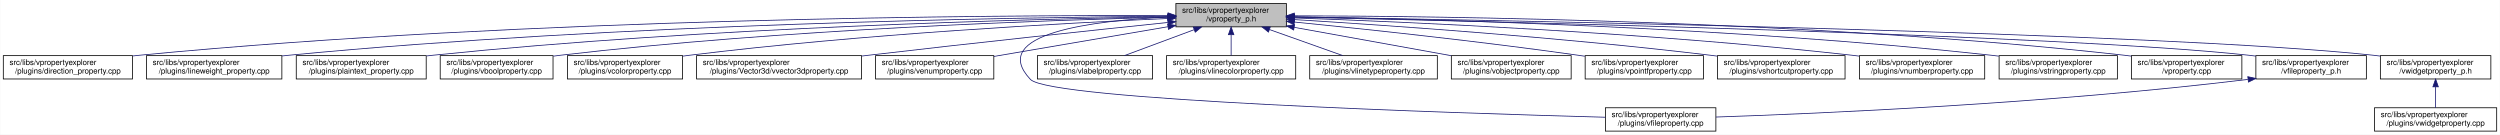
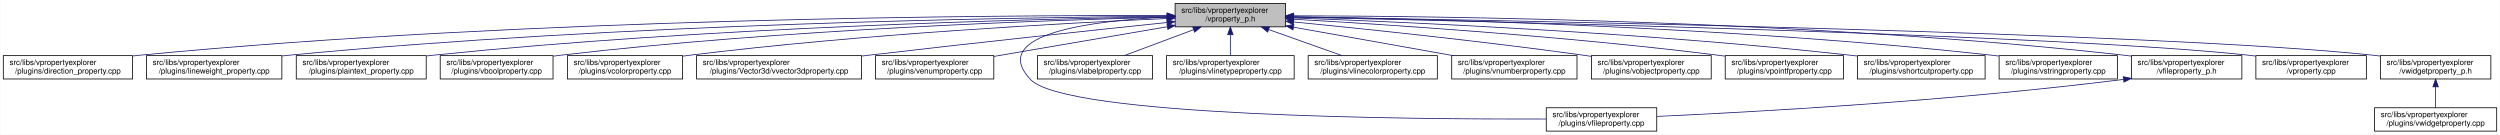
<svg xmlns="http://www.w3.org/2000/svg" xmlns:xlink="http://www.w3.org/1999/xlink" width="3213pt" height="173pt" viewBox="0.00 0.00 3212.50 173.00">
  <g id="graph0" class="graph" transform="scale(1 1) rotate(0) translate(4 169)">
    <polygon fill="white" stroke="transparent" points="-4,4 -4,-169 3208.5,-169 3208.5,4 -4,4" />
    <g id="node1" class="node">
      <g id="a_node1">
        <a xlink:title=" ">
-           <polygon fill="#bfbfbf" stroke="black" points="1507,-134.5 1507,-164.5 1649,-164.5 1649,-134.5 1507,-134.5" />
-           <text text-anchor="start" x="1515" y="-152.5" font-family="Helvetica,sans-Serif" font-size="10.00">src/libs/vpropertyexplorer</text>
-           <text text-anchor="middle" x="1578" y="-141.5" font-family="Helvetica,sans-Serif" font-size="10.00">/vproperty_p.h</text>
+           <polygon fill="#bfbfbf" stroke="black" points="1506,-134.5 1506,-164.5 1648,-164.5 1648,-134.5 1506,-134.5" />
+           <text text-anchor="start" x="1514" y="-152.5" font-family="Helvetica,sans-Serif" font-size="10.00">src/libs/vpropertyexplorer</text>
+           <text text-anchor="middle" x="1577" y="-141.5" font-family="Helvetica,sans-Serif" font-size="10.00">/vproperty_p.h</text>
        </a>
      </g>
    </g>
    <g id="node2" class="node">
      <g id="a_node2">
        <a xlink:href="../../d2/d1d/direction__property_8cpp.html" target="_top" xlink:title=" ">
          <polygon fill="white" stroke="black" points="0,-67.5 0,-97.5 166,-97.5 166,-67.5 0,-67.5" />
          <text text-anchor="start" x="8" y="-85.5" font-family="Helvetica,sans-Serif" font-size="10.00">src/libs/vpropertyexplorer</text>
          <text text-anchor="middle" x="83" y="-74.5" font-family="Helvetica,sans-Serif" font-size="10.00">/plugins/direction_property.cpp</text>
        </a>
      </g>
    </g>
    <g id="edge1" class="edge">
-       <path fill="none" stroke="midnightblue" d="M1496.71,-148.99C1280.87,-149.54 675.67,-146.29 175,-98 172.1,-97.72 169.16,-97.41 166.19,-97.07" />
-       <polygon fill="midnightblue" stroke="midnightblue" points="1497,-152.49 1506.99,-148.96 1496.98,-145.49 1497,-152.49" />
+       <path fill="none" stroke="midnightblue" d="M1495.38,-148.98C1279.36,-149.53 675.02,-146.23 175,-98 172.1,-97.72 169.16,-97.41 166.19,-97.07" />
+       <polygon fill="midnightblue" stroke="midnightblue" points="1495.69,-152.48 1505.68,-148.95 1495.67,-145.48 1495.69,-152.48" />
    </g>
    <g id="node3" class="node">
      <g id="a_node3">
        <a xlink:href="../../d9/d33/lineweight__property_8cpp.html" target="_top" xlink:title=" ">
          <polygon fill="white" stroke="black" points="184,-67.5 184,-97.5 358,-97.5 358,-67.5 184,-67.5" />
          <text text-anchor="start" x="192" y="-85.5" font-family="Helvetica,sans-Serif" font-size="10.00">src/libs/vpropertyexplorer</text>
          <text text-anchor="middle" x="271" y="-74.5" font-family="Helvetica,sans-Serif" font-size="10.00">/plugins/lineweight_property.cpp</text>
        </a>
      </g>
    </g>
    <g id="edge2" class="edge">
-       <path fill="none" stroke="midnightblue" d="M1496.66,-148.14C1301.4,-146.62 790.9,-138.73 367,-98 364.06,-97.72 361.08,-97.41 358.07,-97.07" />
-       <polygon fill="midnightblue" stroke="midnightblue" points="1496.81,-151.64 1506.84,-148.22 1496.86,-144.64 1496.81,-151.64" />
+       <path fill="none" stroke="midnightblue" d="M1495.73,-148.14C1300.63,-146.61 790.55,-138.71 367,-98 364.06,-97.72 361.08,-97.41 358.07,-97.07" />
+       <polygon fill="midnightblue" stroke="midnightblue" points="1495.87,-151.64 1505.9,-148.21 1495.92,-144.64 1495.87,-151.64" />
    </g>
    <g id="node4" class="node">
      <g id="a_node4">
        <a xlink:href="../../da/d2f/plaintext__property_8cpp.html" target="_top" xlink:title=" ">
          <polygon fill="white" stroke="black" points="376.5,-67.5 376.5,-97.5 543.5,-97.5 543.5,-67.5 376.5,-67.5" />
          <text text-anchor="start" x="384.5" y="-85.5" font-family="Helvetica,sans-Serif" font-size="10.00">src/libs/vpropertyexplorer</text>
          <text text-anchor="middle" x="460" y="-74.5" font-family="Helvetica,sans-Serif" font-size="10.00">/plugins/plaintext_property.cpp</text>
        </a>
      </g>
    </g>
    <g id="edge3" class="edge">
-       <path fill="none" stroke="midnightblue" d="M1496.81,-147.46C1323.07,-144.58 902.48,-134.14 552,-98 549.27,-97.72 546.49,-97.41 543.69,-97.08" />
-       <polygon fill="midnightblue" stroke="midnightblue" points="1496.84,-150.96 1506.9,-147.62 1496.96,-143.96 1496.84,-150.96" />
+       <path fill="none" stroke="midnightblue" d="M1495.89,-147.45C1322.31,-144.56 902.14,-134.11 552,-98 549.27,-97.72 546.49,-97.41 543.69,-97.08" />
+       <polygon fill="midnightblue" stroke="midnightblue" points="1495.91,-150.95 1505.97,-147.62 1496.03,-143.95 1495.91,-150.95" />
    </g>
    <g id="node5" class="node">
      <g id="a_node5">
        <a xlink:href="../../d8/d83/vboolproperty_8cpp.html" target="_top" xlink:title=" ">
          <polygon fill="white" stroke="black" points="561.5,-67.5 561.5,-97.5 706.5,-97.5 706.5,-67.5 561.5,-67.5" />
          <text text-anchor="start" x="569.5" y="-85.5" font-family="Helvetica,sans-Serif" font-size="10.00">src/libs/vpropertyexplorer</text>
          <text text-anchor="middle" x="634" y="-74.5" font-family="Helvetica,sans-Serif" font-size="10.00">/plugins/vboolproperty.cpp</text>
        </a>
      </g>
    </g>
    <g id="edge4" class="edge">
-       <path fill="none" stroke="midnightblue" d="M1496.53,-146.89C1343.25,-143.15 1001.63,-131.51 716,-98 712.98,-97.65 709.91,-97.25 706.81,-96.83" />
-       <polygon fill="midnightblue" stroke="midnightblue" points="1496.72,-150.39 1506.8,-147.13 1496.89,-143.39 1496.72,-150.39" />
+       <path fill="none" stroke="midnightblue" d="M1495.63,-146.88C1342.52,-143.14 1001.3,-131.48 716,-98 712.98,-97.65 709.91,-97.25 706.81,-96.83" />
+       <polygon fill="midnightblue" stroke="midnightblue" points="1495.8,-150.39 1505.88,-147.13 1495.97,-143.39 1495.8,-150.39" />
    </g>
    <g id="node6" class="node">
      <g id="a_node6">
        <a xlink:href="../../d0/d6b/vcolorproperty_8cpp.html" target="_top" xlink:title=" ">
          <polygon fill="white" stroke="black" points="725,-67.5 725,-97.5 873,-97.5 873,-67.5 725,-67.5" />
          <text text-anchor="start" x="733" y="-85.5" font-family="Helvetica,sans-Serif" font-size="10.00">src/libs/vpropertyexplorer</text>
          <text text-anchor="middle" x="799" y="-74.5" font-family="Helvetica,sans-Serif" font-size="10.00">/plugins/vcolorproperty.cpp</text>
        </a>
      </g>
    </g>
    <g id="edge5" class="edge">
-       <path fill="none" stroke="midnightblue" d="M1496.34,-145.24C1366.05,-139.44 1103.26,-125.28 882,-98 879.1,-97.64 876.14,-97.25 873.16,-96.84" />
-       <polygon fill="midnightblue" stroke="midnightblue" points="1496.49,-148.75 1506.63,-145.69 1496.8,-141.76 1496.49,-148.75" />
+       <path fill="none" stroke="midnightblue" d="M1495.46,-145.23C1365.36,-139.42 1102.94,-125.26 882,-98 879.1,-97.64 876.14,-97.25 873.16,-96.84" />
+       <polygon fill="midnightblue" stroke="midnightblue" points="1495.59,-148.74 1505.73,-145.69 1495.9,-141.75 1495.59,-148.74" />
    </g>
    <g id="node7" class="node">
      <g id="a_node7">
        <a xlink:href="../../d2/d8f/vvector3dproperty_8cpp.html" target="_top" xlink:title=" ">
          <polygon fill="white" stroke="black" points="891,-67.5 891,-97.5 1103,-97.5 1103,-67.5 891,-67.5" />
          <text text-anchor="start" x="899" y="-85.5" font-family="Helvetica,sans-Serif" font-size="10.00">src/libs/vpropertyexplorer</text>
          <text text-anchor="middle" x="997" y="-74.5" font-family="Helvetica,sans-Serif" font-size="10.00">/plugins/Vector3d/vvector3dproperty.cpp</text>
        </a>
      </g>
    </g>
    <g id="edge6" class="edge">
-       <path fill="none" stroke="midnightblue" d="M1496.71,-140.13C1403.68,-130.44 1246.77,-113.8 1112,-98 1109.1,-97.66 1106.16,-97.31 1103.2,-96.96" />
-       <polygon fill="midnightblue" stroke="midnightblue" points="1496.59,-143.63 1506.9,-141.19 1497.32,-136.67 1496.59,-143.63" />
+       <path fill="none" stroke="midnightblue" d="M1495.49,-140.08C1402.61,-130.38 1246.29,-113.76 1112,-98 1109.1,-97.66 1106.16,-97.31 1103.2,-96.96" />
+       <polygon fill="midnightblue" stroke="midnightblue" points="1495.35,-143.58 1505.66,-141.14 1496.08,-136.62 1495.35,-143.58" />
    </g>
    <g id="node8" class="node">
      <g id="a_node8">
        <a xlink:href="../../d3/d60/venumproperty_8cpp.html" target="_top" xlink:title=" ">
          <polygon fill="white" stroke="black" points="1121,-67.5 1121,-97.5 1273,-97.5 1273,-67.5 1121,-67.5" />
          <text text-anchor="start" x="1129" y="-85.5" font-family="Helvetica,sans-Serif" font-size="10.00">src/libs/vpropertyexplorer</text>
          <text text-anchor="middle" x="1197" y="-74.5" font-family="Helvetica,sans-Serif" font-size="10.00">/plugins/venumproperty.cpp</text>
        </a>
      </g>
    </g>
    <g id="edge7" class="edge">
-       <path fill="none" stroke="midnightblue" d="M1496.81,-134.65C1430.63,-123.36 1337.85,-107.53 1273.09,-96.48" />
-       <polygon fill="midnightblue" stroke="midnightblue" points="1496.34,-138.12 1506.78,-136.35 1497.51,-131.22 1496.34,-138.12" />
+       <path fill="none" stroke="midnightblue" d="M1496.04,-134.65C1430.15,-123.38 1337.8,-107.58 1273.22,-96.54" />
+       <polygon fill="midnightblue" stroke="midnightblue" points="1495.52,-138.11 1505.97,-136.35 1496.7,-131.21 1495.52,-138.11" />
    </g>
    <g id="node9" class="node">
      <g id="a_node9">
        <a xlink:href="../../d7/dd2/vfileproperty_8cpp.html" target="_top" xlink:title=" ">
-           <polygon fill="white" stroke="black" points="2059,-0.5 2059,-30.5 2201,-30.5 2201,-0.5 2059,-0.5" />
-           <text text-anchor="start" x="2067" y="-18.5" font-family="Helvetica,sans-Serif" font-size="10.00">src/libs/vpropertyexplorer</text>
-           <text text-anchor="middle" x="2130" y="-7.5" font-family="Helvetica,sans-Serif" font-size="10.00">/plugins/vfileproperty.cpp</text>
+           <polygon fill="white" stroke="black" points="1983,-0.5 1983,-30.5 2125,-30.5 2125,-0.5 1983,-0.5" />
+           <text text-anchor="start" x="1991" y="-18.5" font-family="Helvetica,sans-Serif" font-size="10.00">src/libs/vpropertyexplorer</text>
+           <text text-anchor="middle" x="2054" y="-7.5" font-family="Helvetica,sans-Serif" font-size="10.00">/plugins/vfileproperty.cpp</text>
        </a>
      </g>
    </g>
    <g id="edge8" class="edge">
-       <path fill="none" stroke="midnightblue" d="M1496.59,-147.03C1401.66,-142.61 1264.37,-126.21 1320,-67 1345.13,-40.25 1866.01,-23.59 2058.94,-18.32" />
-       <polygon fill="midnightblue" stroke="midnightblue" points="1496.65,-150.53 1506.79,-147.46 1496.95,-143.54 1496.65,-150.53" />
+       <path fill="none" stroke="midnightblue" d="M1495.57,-147C1401.07,-142.55 1264.83,-126.09 1320,-67 1364.62,-19.21 1807.4,-15.56 1982.89,-16.02" />
+       <polygon fill="midnightblue" stroke="midnightblue" points="1495.57,-150.5 1505.72,-147.44 1495.88,-143.51 1495.57,-150.5" />
    </g>
    <g id="node10" class="node">
      <g id="a_node10">
        <a xlink:href="../../d6/ddf/vlabelproperty_8cpp.html" target="_top" xlink:title=" ">
          <polygon fill="white" stroke="black" points="1329,-67.5 1329,-97.5 1477,-97.5 1477,-67.5 1329,-67.5" />
          <text text-anchor="start" x="1337" y="-85.5" font-family="Helvetica,sans-Serif" font-size="10.00">src/libs/vpropertyexplorer</text>
          <text text-anchor="middle" x="1403" y="-74.5" font-family="Helvetica,sans-Serif" font-size="10.00">/plugins/vlabelproperty.cpp</text>
        </a>
      </g>
    </g>
    <g id="edge9" class="edge">
-       <path fill="none" stroke="midnightblue" d="M1530.4,-130.82C1502.27,-120.37 1467.14,-107.32 1440.9,-97.58" />
-       <polygon fill="midnightblue" stroke="midnightblue" points="1529.43,-134.2 1540.03,-134.4 1531.87,-127.63 1529.43,-134.2" />
+       <path fill="none" stroke="midnightblue" d="M1529.67,-130.82C1501.7,-120.37 1466.77,-107.32 1440.68,-97.58" />
+       <polygon fill="midnightblue" stroke="midnightblue" points="1528.65,-134.18 1539.24,-134.4 1531.1,-127.62 1528.65,-134.18" />
    </g>
    <g id="node11" class="node">
      <g id="a_node11">
-         <a xlink:href="../../dd/d22/vlinecolorproperty_8cpp.html" target="_top" xlink:title=" ">
-           <polygon fill="white" stroke="black" points="1495,-67.5 1495,-97.5 1661,-97.5 1661,-67.5 1495,-67.5" />
+         <a xlink:href="../../dc/d32/vlinetypeproperty_8cpp.html" target="_top" xlink:title=" ">
+           <polygon fill="white" stroke="black" points="1495,-67.5 1495,-97.5 1659,-97.5 1659,-67.5 1495,-67.5" />
          <text text-anchor="start" x="1503" y="-85.5" font-family="Helvetica,sans-Serif" font-size="10.00">src/libs/vpropertyexplorer</text>
-           <text text-anchor="middle" x="1578" y="-74.5" font-family="Helvetica,sans-Serif" font-size="10.00">/plugins/vlinecolorproperty.cpp</text>
+           <text text-anchor="middle" x="1577" y="-74.5" font-family="Helvetica,sans-Serif" font-size="10.00">/plugins/vlinetypeproperty.cpp</text>
        </a>
      </g>
    </g>
    <g id="edge10" class="edge">
-       <path fill="none" stroke="midnightblue" d="M1578,-124.11C1578,-115.15 1578,-105.32 1578,-97.58" />
-       <polygon fill="midnightblue" stroke="midnightblue" points="1574.5,-124.4 1578,-134.4 1581.5,-124.4 1574.5,-124.4" />
+       <path fill="none" stroke="midnightblue" d="M1577,-124.11C1577,-115.15 1577,-105.32 1577,-97.58" />
+       <polygon fill="midnightblue" stroke="midnightblue" points="1573.5,-124.4 1577,-134.4 1580.5,-124.4 1573.5,-124.4" />
    </g>
    <g id="node12" class="node">
      <g id="a_node12">
-         <a xlink:href="../../dc/d32/vlinetypeproperty_8cpp.html" target="_top" xlink:title=" ">
-           <polygon fill="white" stroke="black" points="1679,-67.5 1679,-97.5 1843,-97.5 1843,-67.5 1679,-67.5" />
-           <text text-anchor="start" x="1687" y="-85.5" font-family="Helvetica,sans-Serif" font-size="10.00">src/libs/vpropertyexplorer</text>
-           <text text-anchor="middle" x="1761" y="-74.5" font-family="Helvetica,sans-Serif" font-size="10.00">/plugins/vlinetypeproperty.cpp</text>
+         <a xlink:href="../../dd/d22/vlinecolorproperty_8cpp.html" target="_top" xlink:title=" ">
+           <polygon fill="white" stroke="black" points="1677,-67.5 1677,-97.5 1843,-97.5 1843,-67.5 1677,-67.5" />
+           <text text-anchor="start" x="1685" y="-85.5" font-family="Helvetica,sans-Serif" font-size="10.00">src/libs/vpropertyexplorer</text>
+           <text text-anchor="middle" x="1760" y="-74.5" font-family="Helvetica,sans-Serif" font-size="10.00">/plugins/vlinecolorproperty.cpp</text>
        </a>
      </g>
    </g>
    <g id="edge11" class="edge">
-       <path fill="none" stroke="midnightblue" d="M1627.4,-130.96C1656.87,-120.48 1693.81,-107.37 1721.37,-97.58" />
-       <polygon fill="midnightblue" stroke="midnightblue" points="1625.96,-127.75 1617.71,-134.4 1628.3,-134.35 1625.96,-127.75" />
+       <path fill="none" stroke="midnightblue" d="M1626.4,-130.96C1655.87,-120.48 1692.81,-107.37 1720.37,-97.58" />
+       <polygon fill="midnightblue" stroke="midnightblue" points="1624.96,-127.75 1616.71,-134.4 1627.3,-134.35 1624.96,-127.75" />
    </g>
    <g id="node13" class="node">
      <g id="a_node13">
-         <a xlink:href="../../d5/d66/vobjectproperty_8cpp.html" target="_top" xlink:title=" ">
-           <polygon fill="white" stroke="black" points="1861,-67.5 1861,-97.5 2015,-97.5 2015,-67.5 1861,-67.5" />
-           <text text-anchor="start" x="1869" y="-85.5" font-family="Helvetica,sans-Serif" font-size="10.00">src/libs/vpropertyexplorer</text>
-           <text text-anchor="middle" x="1938" y="-74.5" font-family="Helvetica,sans-Serif" font-size="10.00">/plugins/vobjectproperty.cpp</text>
+         <a xlink:href="../../d7/dda/vnumberproperty_8cpp.html" target="_top" xlink:title=" ">
+           <polygon fill="white" stroke="black" points="1861.5,-67.5 1861.5,-97.5 2022.5,-97.5 2022.5,-67.5 1861.5,-67.5" />
+           <text text-anchor="start" x="1869.5" y="-85.5" font-family="Helvetica,sans-Serif" font-size="10.00">src/libs/vpropertyexplorer</text>
+           <text text-anchor="middle" x="1942" y="-74.5" font-family="Helvetica,sans-Serif" font-size="10.00">/plugins/vnumberproperty.cpp</text>
        </a>
      </g>
    </g>
    <g id="edge12" class="edge">
-       <path fill="none" stroke="midnightblue" d="M1659,-133.87C1719.38,-122.97 1801.34,-108.17 1860.79,-97.44" />
-       <polygon fill="midnightblue" stroke="midnightblue" points="1658.34,-130.44 1649.12,-135.66 1659.59,-137.33 1658.34,-130.44" />
+       <path fill="none" stroke="midnightblue" d="M1658.24,-134.03C1719.42,-123.14 1802.81,-108.29 1863.34,-97.51" />
+       <polygon fill="midnightblue" stroke="midnightblue" points="1657.47,-130.61 1648.24,-135.81 1658.7,-137.51 1657.47,-130.61" />
    </g>
    <g id="node14" class="node">
      <g id="a_node14">
-         <a xlink:href="../../d2/dec/vpointfproperty_8cpp.html" target="_top" xlink:title=" ">
-           <polygon fill="white" stroke="black" points="2033,-67.5 2033,-97.5 2185,-97.5 2185,-67.5 2033,-67.5" />
-           <text text-anchor="start" x="2041" y="-85.5" font-family="Helvetica,sans-Serif" font-size="10.00">src/libs/vpropertyexplorer</text>
-           <text text-anchor="middle" x="2109" y="-74.5" font-family="Helvetica,sans-Serif" font-size="10.00">/plugins/vpointfproperty.cpp</text>
+         <a xlink:href="../../d5/d66/vobjectproperty_8cpp.html" target="_top" xlink:title=" ">
+           <polygon fill="white" stroke="black" points="2041,-67.5 2041,-97.5 2195,-97.5 2195,-67.5 2041,-67.5" />
+           <text text-anchor="start" x="2049" y="-85.5" font-family="Helvetica,sans-Serif" font-size="10.00">src/libs/vpropertyexplorer</text>
+           <text text-anchor="middle" x="2118" y="-74.5" font-family="Helvetica,sans-Serif" font-size="10.00">/plugins/vobjectproperty.cpp</text>
        </a>
      </g>
    </g>
    <g id="edge13" class="edge">
-       <path fill="none" stroke="midnightblue" d="M1659.31,-140.68C1748.84,-131.75 1896.96,-116.01 2024,-98 2026.82,-97.6 2029.68,-97.18 2032.58,-96.75" />
-       <polygon fill="midnightblue" stroke="midnightblue" points="1658.83,-137.21 1649.22,-141.68 1659.52,-144.18 1658.83,-137.21" />
+       <path fill="none" stroke="midnightblue" d="M1658.28,-140.8C1749.26,-131.88 1900.96,-116.06 2031,-98 2034.19,-97.56 2037.43,-97.09 2040.71,-96.61" />
+       <polygon fill="midnightblue" stroke="midnightblue" points="1657.93,-137.32 1648.31,-141.78 1658.61,-144.29 1657.93,-137.32" />
    </g>
    <g id="node15" class="node">
      <g id="a_node15">
-         <a xlink:href="../../de/d34/vshortcutproperty_8cpp.html" target="_top" xlink:title=" ">
-           <polygon fill="white" stroke="black" points="2203,-67.5 2203,-97.5 2367,-97.5 2367,-67.5 2203,-67.5" />
-           <text text-anchor="start" x="2211" y="-85.5" font-family="Helvetica,sans-Serif" font-size="10.00">src/libs/vpropertyexplorer</text>
-           <text text-anchor="middle" x="2285" y="-74.5" font-family="Helvetica,sans-Serif" font-size="10.00">/plugins/vshortcutproperty.cpp</text>
+         <a xlink:href="../../d2/dec/vpointfproperty_8cpp.html" target="_top" xlink:title=" ">
+           <polygon fill="white" stroke="black" points="2213,-67.5 2213,-97.5 2365,-97.5 2365,-67.5 2213,-67.5" />
+           <text text-anchor="start" x="2221" y="-85.5" font-family="Helvetica,sans-Serif" font-size="10.00">src/libs/vpropertyexplorer</text>
+           <text text-anchor="middle" x="2289" y="-74.5" font-family="Helvetica,sans-Serif" font-size="10.00">/plugins/vpointfproperty.cpp</text>
        </a>
      </g>
    </g>
    <g id="edge14" class="edge">
-       <path fill="none" stroke="midnightblue" d="M1659.36,-143.81C1777.43,-136.56 2003.01,-121.01 2194,-98 2196.86,-97.66 2199.77,-97.29 2202.7,-96.9" />
-       <polygon fill="midnightblue" stroke="midnightblue" points="1659.09,-140.32 1649.32,-144.42 1659.51,-147.31 1659.09,-140.32" />
+       <path fill="none" stroke="midnightblue" d="M1658.39,-144.25C1778.2,-137.48 2008.95,-122.44 2204,-98 2206.82,-97.65 2209.69,-97.27 2212.59,-96.86" />
+       <polygon fill="midnightblue" stroke="midnightblue" points="1657.99,-140.77 1648.2,-144.82 1658.38,-147.76 1657.99,-140.77" />
    </g>
    <g id="node16" class="node">
      <g id="a_node16">
-         <a xlink:href="../../d7/dda/vnumberproperty_8cpp.html" target="_top" xlink:title=" ">
-           <polygon fill="white" stroke="black" points="2385.5,-67.5 2385.5,-97.5 2546.5,-97.5 2546.5,-67.5 2385.5,-67.5" />
-           <text text-anchor="start" x="2393.5" y="-85.5" font-family="Helvetica,sans-Serif" font-size="10.00">src/libs/vpropertyexplorer</text>
-           <text text-anchor="middle" x="2466" y="-74.5" font-family="Helvetica,sans-Serif" font-size="10.00">/plugins/vnumberproperty.cpp</text>
+         <a xlink:href="../../de/d34/vshortcutproperty_8cpp.html" target="_top" xlink:title=" ">
+           <polygon fill="white" stroke="black" points="2383,-67.5 2383,-97.5 2547,-97.5 2547,-67.5 2383,-67.5" />
+           <text text-anchor="start" x="2391" y="-85.5" font-family="Helvetica,sans-Serif" font-size="10.00">src/libs/vpropertyexplorer</text>
+           <text text-anchor="middle" x="2465" y="-74.5" font-family="Helvetica,sans-Serif" font-size="10.00">/plugins/vshortcutproperty.cpp</text>
        </a>
      </g>
    </g>
    <g id="edge15" class="edge">
-       <path fill="none" stroke="midnightblue" d="M1659.31,-145.95C1803.87,-140.83 2114.97,-127.22 2376,-98 2378.99,-97.67 2382.03,-97.3 2385.1,-96.91" />
-       <polygon fill="midnightblue" stroke="midnightblue" points="1659.06,-142.45 1649.19,-146.3 1659.31,-149.45 1659.06,-142.45" />
+       <path fill="none" stroke="midnightblue" d="M1658.2,-145.9C1802.58,-140.7 2113.27,-126.97 2374,-98 2376.86,-97.68 2379.77,-97.34 2382.71,-96.97" />
+       <polygon fill="midnightblue" stroke="midnightblue" points="1657.97,-142.4 1648.1,-146.26 1658.22,-149.4 1657.97,-142.4" />
    </g>
    <g id="node17" class="node">
      <g id="a_node17">
        <a xlink:href="../../dc/d18/vstringproperty_8cpp.html" target="_top" xlink:title=" ">
          <polygon fill="white" stroke="black" points="2565,-67.5 2565,-97.5 2717,-97.5 2717,-67.5 2565,-67.5" />
          <text text-anchor="start" x="2573" y="-85.5" font-family="Helvetica,sans-Serif" font-size="10.00">src/libs/vpropertyexplorer</text>
          <text text-anchor="middle" x="2641" y="-74.5" font-family="Helvetica,sans-Serif" font-size="10.00">/plugins/vstringproperty.cpp</text>
        </a>
      </g>
    </g>
    <g id="edge16" class="edge">
-       <path fill="none" stroke="midnightblue" d="M1659.26,-147.47C1827.1,-144.63 2224.06,-134.33 2555,-98 2558.16,-97.65 2561.38,-97.27 2564.63,-96.85" />
-       <polygon fill="midnightblue" stroke="midnightblue" points="1658.96,-143.97 1649.02,-147.63 1659.08,-150.97 1658.96,-143.97" />
+       <path fill="none" stroke="midnightblue" d="M1658.18,-147.53C1826.23,-144.82 2224.25,-134.72 2556,-98 2558.83,-97.69 2561.7,-97.34 2564.6,-96.97" />
+       <polygon fill="midnightblue" stroke="midnightblue" points="1658.12,-144.03 1648.17,-147.69 1658.23,-151.03 1658.12,-144.03" />
    </g>
    <g id="node18" class="node">
      <g id="a_node18">
-         <a xlink:href="../../d8/dd2/vproperty_8cpp.html" target="_top" xlink:title=" ">
+         <a xlink:href="../../dc/de7/vfileproperty__p_8h.html" target="_top" xlink:title=" ">
          <polygon fill="white" stroke="black" points="2735,-67.5 2735,-97.5 2877,-97.5 2877,-67.5 2735,-67.5" />
          <text text-anchor="start" x="2743" y="-85.5" font-family="Helvetica,sans-Serif" font-size="10.00">src/libs/vpropertyexplorer</text>
-           <text text-anchor="middle" x="2806" y="-74.5" font-family="Helvetica,sans-Serif" font-size="10.00">/vproperty.cpp</text>
+           <text text-anchor="middle" x="2806" y="-74.5" font-family="Helvetica,sans-Serif" font-size="10.00">/vfileproperty_p.h</text>
        </a>
      </g>
    </g>
    <g id="edge17" class="edge">
-       <path fill="none" stroke="midnightblue" d="M1659.22,-148.69C1847.41,-148.32 2327.65,-142.65 2726,-98 2728.95,-97.67 2731.95,-97.3 2734.97,-96.89" />
-       <polygon fill="midnightblue" stroke="midnightblue" points="1659.13,-145.19 1649.13,-148.71 1659.14,-152.19 1659.13,-145.19" />
+       <path fill="none" stroke="midnightblue" d="M1658.29,-148.7C1846.64,-148.34 2327.3,-142.69 2726,-98 2728.95,-97.67 2731.95,-97.3 2734.97,-96.89" />
+       <polygon fill="midnightblue" stroke="midnightblue" points="1658.19,-145.2 1648.19,-148.71 1658.2,-152.2 1658.19,-145.2" />
    </g>
    <g id="node19" class="node">
      <g id="a_node19">
-         <a xlink:href="../../dc/de7/vfileproperty__p_8h.html" target="_top" xlink:title=" ">
+         <a xlink:href="../../d8/dd2/vproperty_8cpp.html" target="_top" xlink:title=" ">
          <polygon fill="white" stroke="black" points="2895,-67.5 2895,-97.5 3037,-97.5 3037,-67.5 2895,-67.5" />
          <text text-anchor="start" x="2903" y="-85.5" font-family="Helvetica,sans-Serif" font-size="10.00">src/libs/vpropertyexplorer</text>
-           <text text-anchor="middle" x="2966" y="-74.5" font-family="Helvetica,sans-Serif" font-size="10.00">/vfileproperty_p.h</text>
-         </a>
-       </g>
-     </g>
-     <g id="edge18" class="edge">
-       <path fill="none" stroke="midnightblue" d="M1659.57,-146.86C1906.98,-141.63 2646.59,-124.19 2886,-98 2888.95,-97.68 2891.95,-97.31 2894.98,-96.91" />
-       <polygon fill="midnightblue" stroke="midnightblue" points="1659.14,-143.36 1649.22,-147.07 1659.29,-150.36 1659.14,-143.36" />
+           <text text-anchor="middle" x="2966" y="-74.5" font-family="Helvetica,sans-Serif" font-size="10.00">/vproperty.cpp</text>
+         </a>
+       </g>
+     </g>
+     <g id="edge19" class="edge">
+       <path fill="none" stroke="midnightblue" d="M1658.63,-146.86C1906.23,-141.63 2646.41,-124.2 2886,-98 2888.95,-97.68 2891.95,-97.31 2894.98,-96.91" />
+       <polygon fill="midnightblue" stroke="midnightblue" points="1658.2,-143.37 1648.27,-147.07 1658.34,-150.36 1658.2,-143.37" />
    </g>
    <g id="node20" class="node">
      <g id="a_node20">
        <a xlink:href="../../d4/d5a/vwidgetproperty__p_8h.html" target="_top" xlink:title=" ">
          <polygon fill="white" stroke="black" points="3055,-67.5 3055,-97.5 3197,-97.5 3197,-67.5 3055,-67.5" />
          <text text-anchor="start" x="3063" y="-85.5" font-family="Helvetica,sans-Serif" font-size="10.00">src/libs/vpropertyexplorer</text>
          <text text-anchor="middle" x="3126" y="-74.5" font-family="Helvetica,sans-Serif" font-size="10.00">/vwidgetproperty_p.h</text>
        </a>
      </g>
    </g>
    <g id="edge20" class="edge">
-       <path fill="none" stroke="midnightblue" d="M1659.36,-147.26C1926.3,-142.93 2773.91,-127.18 3046,-98 3048.95,-97.68 3051.95,-97.32 3054.98,-96.92" />
-       <polygon fill="midnightblue" stroke="midnightblue" points="1659.29,-143.76 1649.35,-147.42 1659.4,-150.75 1659.29,-143.76" />
-     </g>
-     <g id="edge19" class="edge">
-       <path fill="none" stroke="midnightblue" d="M2884.67,-66.93C2627.47,-35.67 2333.65,-23.04 2201.13,-18.58" />
-       <polygon fill="midnightblue" stroke="midnightblue" points="2884.61,-70.45 2894.96,-68.2 2885.46,-63.5 2884.61,-70.45" />
+       <path fill="none" stroke="midnightblue" d="M1658.41,-147.26C1925.53,-142.93 2773.73,-127.2 3046,-98 3048.95,-97.68 3051.95,-97.32 3054.98,-96.92" />
+       <polygon fill="midnightblue" stroke="midnightblue" points="1658.34,-143.76 1648.4,-147.42 1658.45,-150.76 1658.34,-143.76" />
+     </g>
+     <g id="edge18" class="edge">
+       <path fill="none" stroke="midnightblue" d="M2724.97,-66.96C2500.53,-38.73 2246.57,-24.9 2125.36,-19.41" />
+       <polygon fill="midnightblue" stroke="midnightblue" points="2724.6,-70.44 2734.96,-68.23 2725.48,-63.5 2724.6,-70.44" />
    </g>
    <g id="node21" class="node">
      <g id="a_node21">
        <a xlink:href="../../dc/ddd/vwidgetproperty_8cpp.html" target="_top" xlink:title=" ">
          <polygon fill="white" stroke="black" points="3047.5,-0.5 3047.5,-30.5 3204.5,-30.5 3204.5,-0.5 3047.5,-0.5" />
          <text text-anchor="start" x="3055.5" y="-18.5" font-family="Helvetica,sans-Serif" font-size="10.00">src/libs/vpropertyexplorer</text>
          <text text-anchor="middle" x="3126" y="-7.5" font-family="Helvetica,sans-Serif" font-size="10.00">/plugins/vwidgetproperty.cpp</text>
        </a>
      </g>
    </g>
    <g id="edge21" class="edge">
      <path fill="none" stroke="midnightblue" d="M3126,-57.11C3126,-48.15 3126,-38.32 3126,-30.58" />
      <polygon fill="midnightblue" stroke="midnightblue" points="3122.5,-57.4 3126,-67.4 3129.5,-57.4 3122.5,-57.4" />
    </g>
  </g>
</svg>
